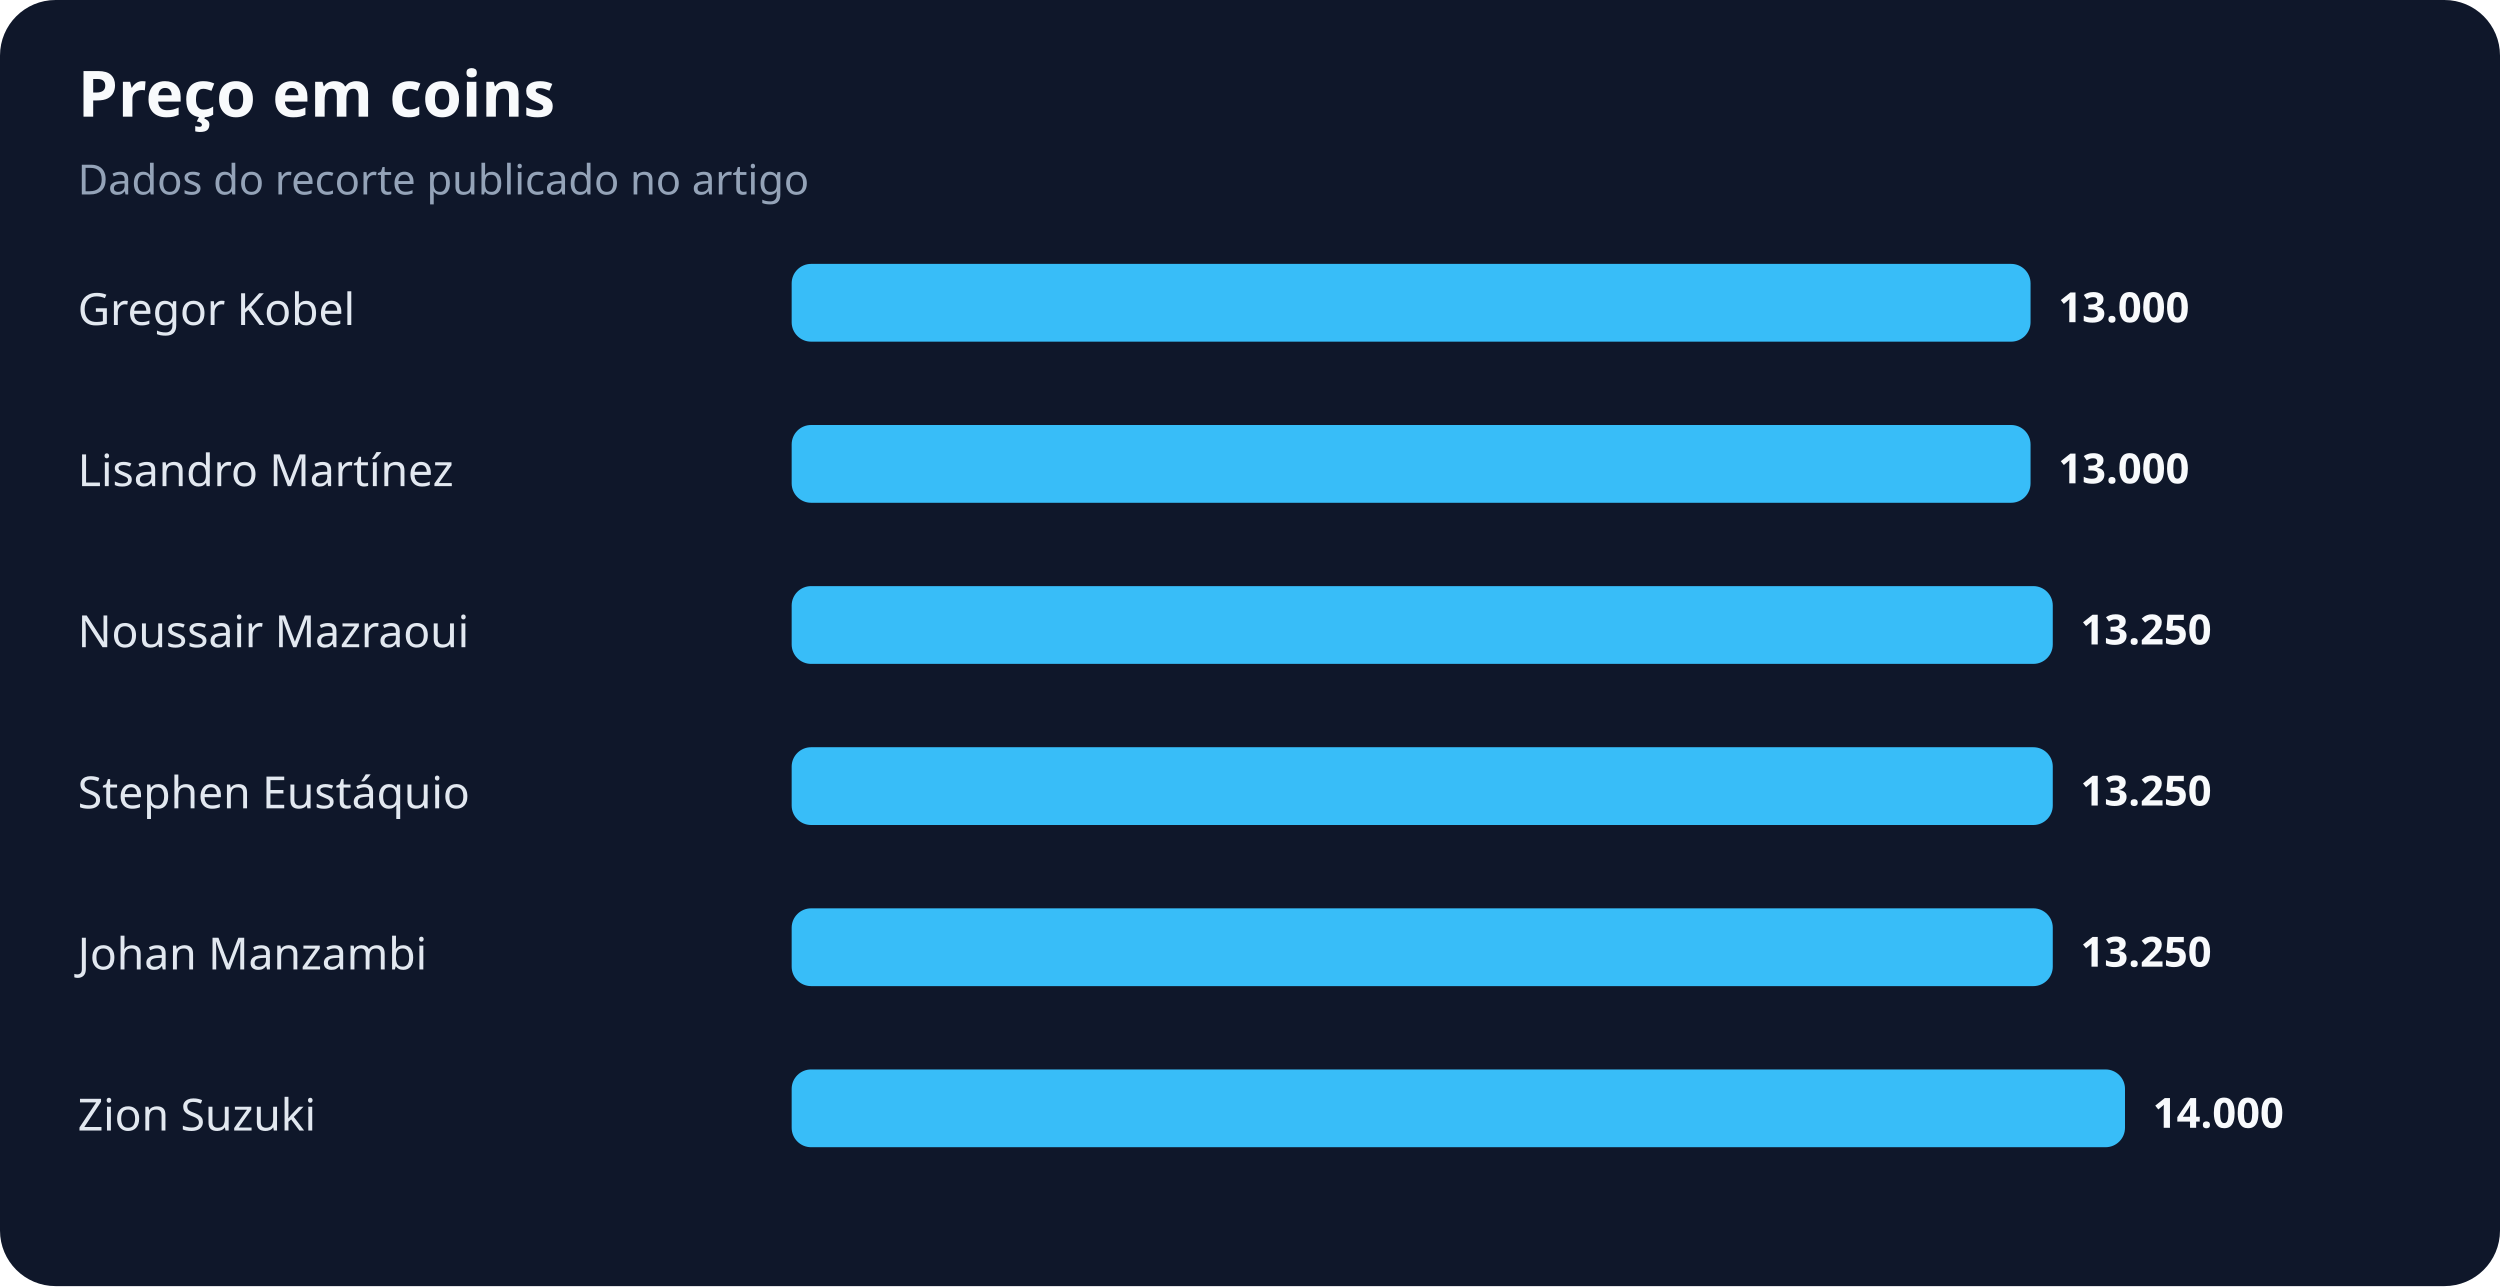
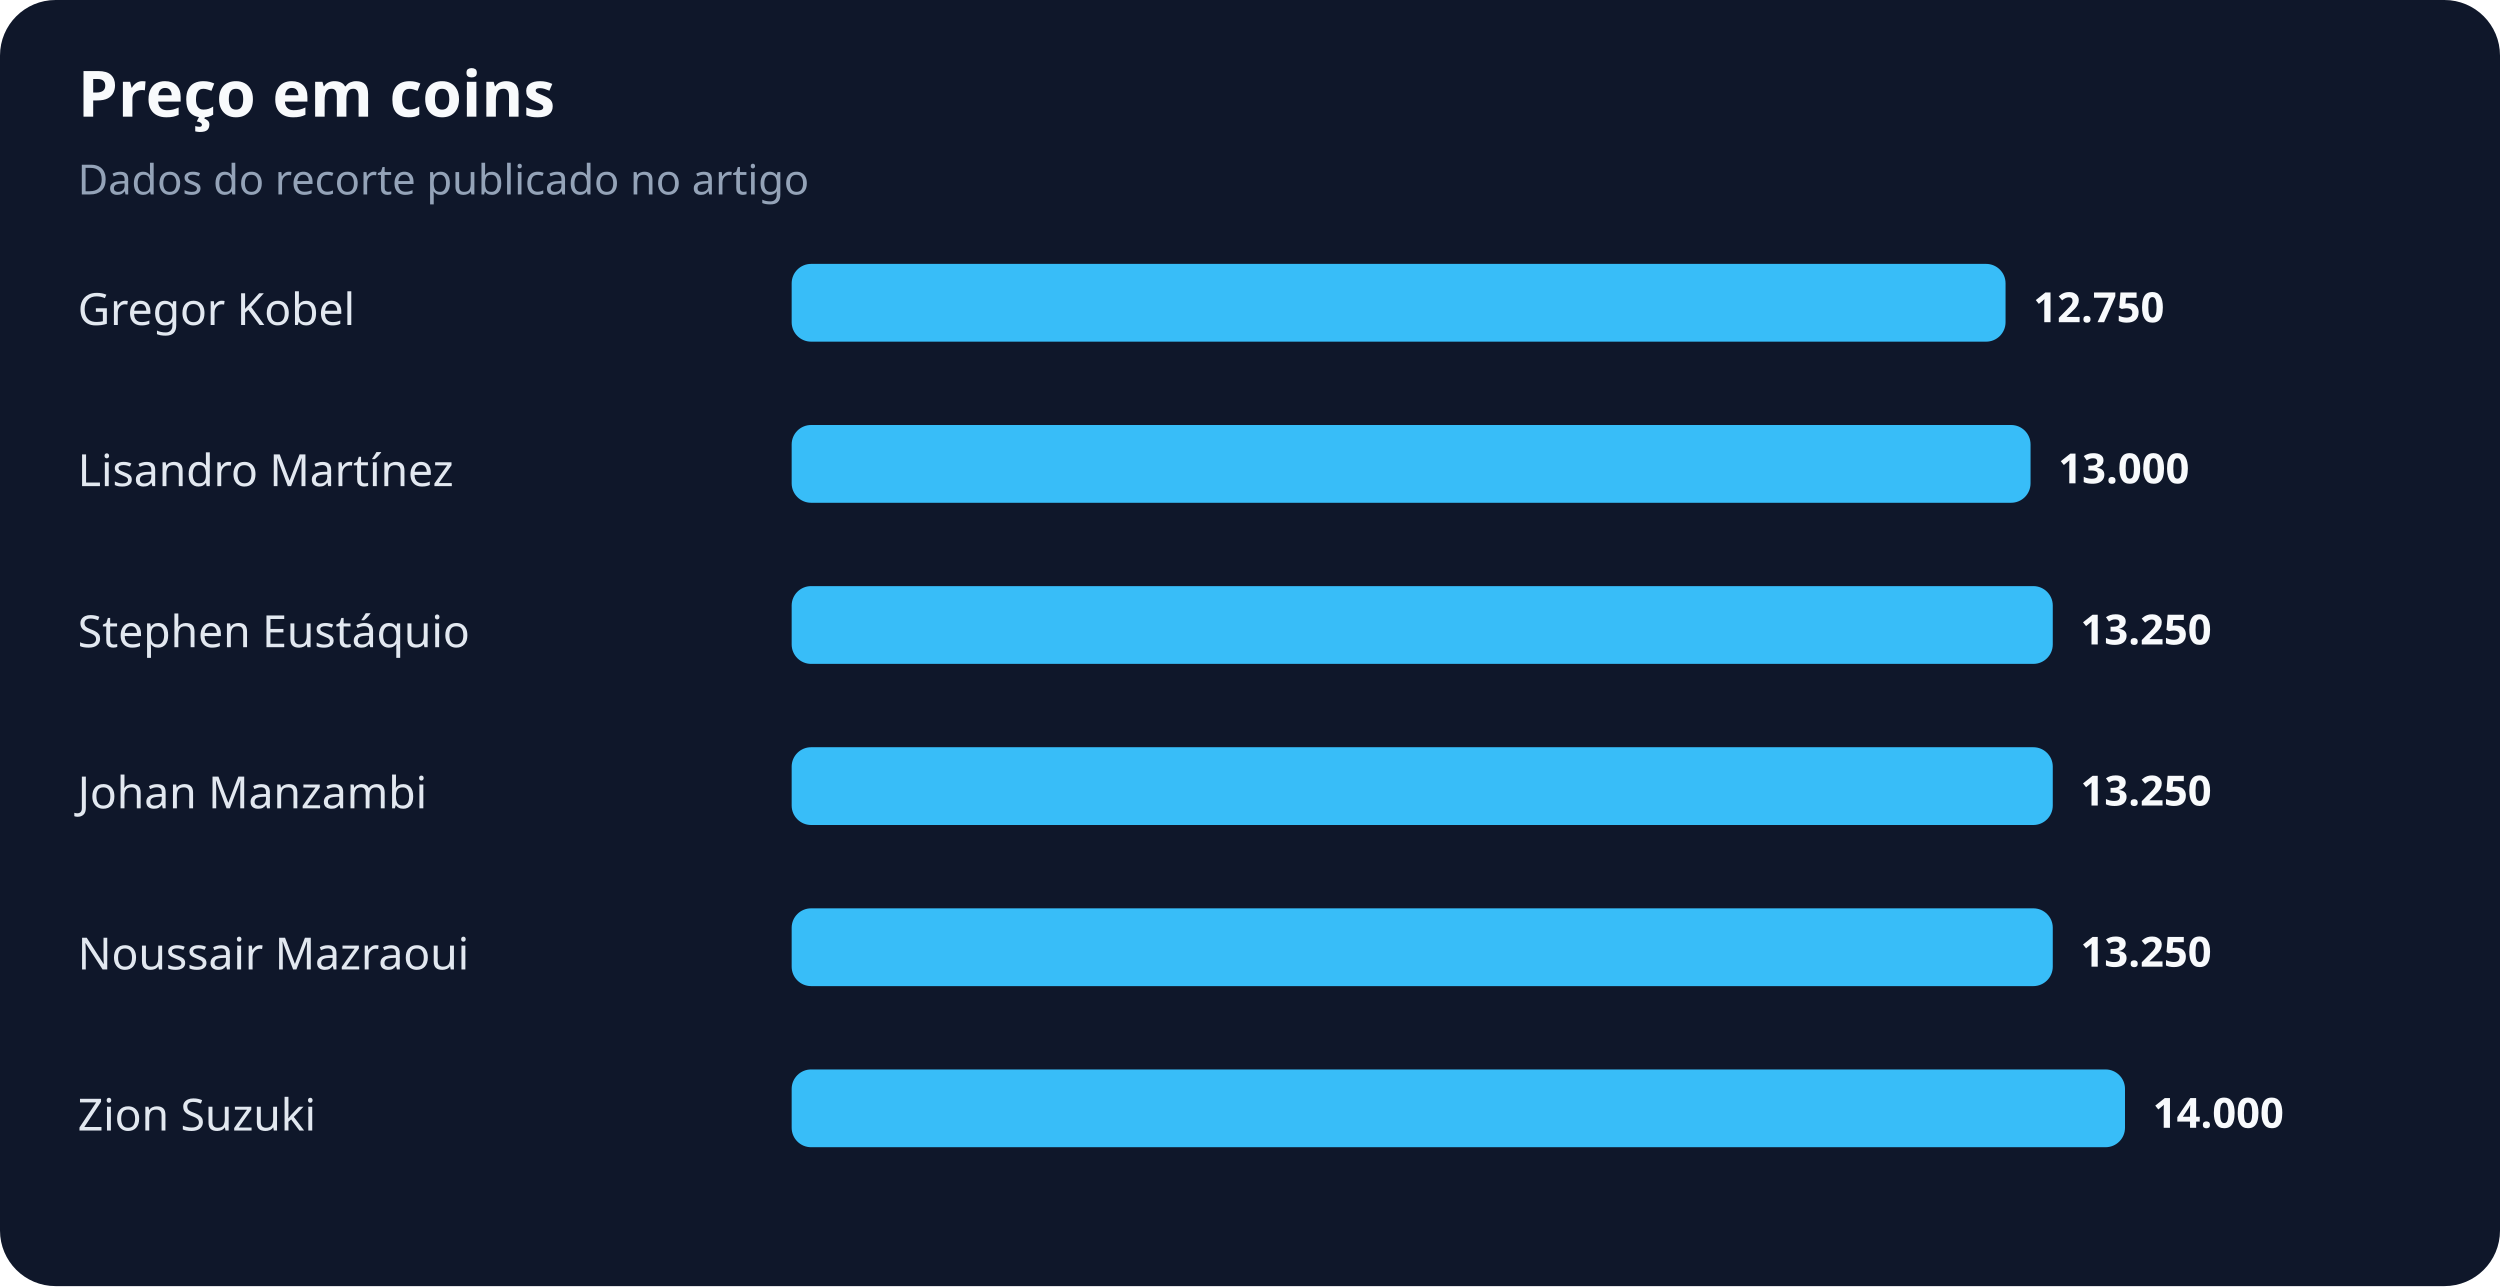
<svg xmlns="http://www.w3.org/2000/svg" width="900" height="463" viewBox="0 0 900 463" role="img" aria-labelledby="title desc">
  <rect width="100%" height="100%" rx="20" fill="#0f172a" />
  <text x="28" y="42" fill="#f8fafc" font-family="system-ui,sans-serif" font-size="23" font-weight="700">Preço em coins</text>
  <text x="28" y="70" fill="#94a3b8" font-family="system-ui,sans-serif" font-size="15">Dados do recorte publicado no artigo</text>
  <text x="28" y="117" fill="#e2e8f0" font-family="system-ui,sans-serif" font-size="16">Gregor Kobel</text>
-   <rect x="285" y="95" width="446" height="28" rx="7" fill="#38bdf8" />
-   <text x="741" y="116" fill="#f8fafc" font-family="system-ui,sans-serif" font-size="15" font-weight="700">13.000</text>
+   <rect x="285" y="95" width="437" height="28" rx="7" fill="#38bdf8" />
+   <text x="732" y="116" fill="#f8fafc" font-family="system-ui,sans-serif" font-size="15" font-weight="700">12.750</text>
  <text x="28" y="175" fill="#e2e8f0" font-family="system-ui,sans-serif" font-size="16">Lisandro Martínez</text>
  <rect x="285" y="153" width="446" height="28" rx="7" fill="#38bdf8" />
  <text x="741" y="174" fill="#f8fafc" font-family="system-ui,sans-serif" font-size="15" font-weight="700">13.000</text>
-   <text x="28" y="233" fill="#e2e8f0" font-family="system-ui,sans-serif" font-size="16">Noussair Mazraoui</text>
+   <text x="28" y="233" fill="#e2e8f0" font-family="system-ui,sans-serif" font-size="16">Stephen Eustáquio</text>
  <rect x="285" y="211" width="454" height="28" rx="7" fill="#38bdf8" />
  <text x="749" y="232" fill="#f8fafc" font-family="system-ui,sans-serif" font-size="15" font-weight="700">13.250</text>
-   <text x="28" y="291" fill="#e2e8f0" font-family="system-ui,sans-serif" font-size="16">Stephen Eustáquio</text>
+   <text x="28" y="291" fill="#e2e8f0" font-family="system-ui,sans-serif" font-size="16">Johan Manzambi</text>
  <rect x="285" y="269" width="454" height="28" rx="7" fill="#38bdf8" />
  <text x="749" y="290" fill="#f8fafc" font-family="system-ui,sans-serif" font-size="15" font-weight="700">13.250</text>
-   <text x="28" y="349" fill="#e2e8f0" font-family="system-ui,sans-serif" font-size="16">Johan Manzambi</text>
+   <text x="28" y="349" fill="#e2e8f0" font-family="system-ui,sans-serif" font-size="16">Noussair Mazraoui</text>
  <rect x="285" y="327" width="454" height="28" rx="7" fill="#38bdf8" />
  <text x="749" y="348" fill="#f8fafc" font-family="system-ui,sans-serif" font-size="15" font-weight="700">13.250</text>
  <text x="28" y="407" fill="#e2e8f0" font-family="system-ui,sans-serif" font-size="16">Zion Suzuki</text>
  <rect x="285" y="385" width="480" height="28" rx="7" fill="#38bdf8" />
  <text x="775" y="406" fill="#f8fafc" font-family="system-ui,sans-serif" font-size="15" font-weight="700">14.000</text>
</svg>
